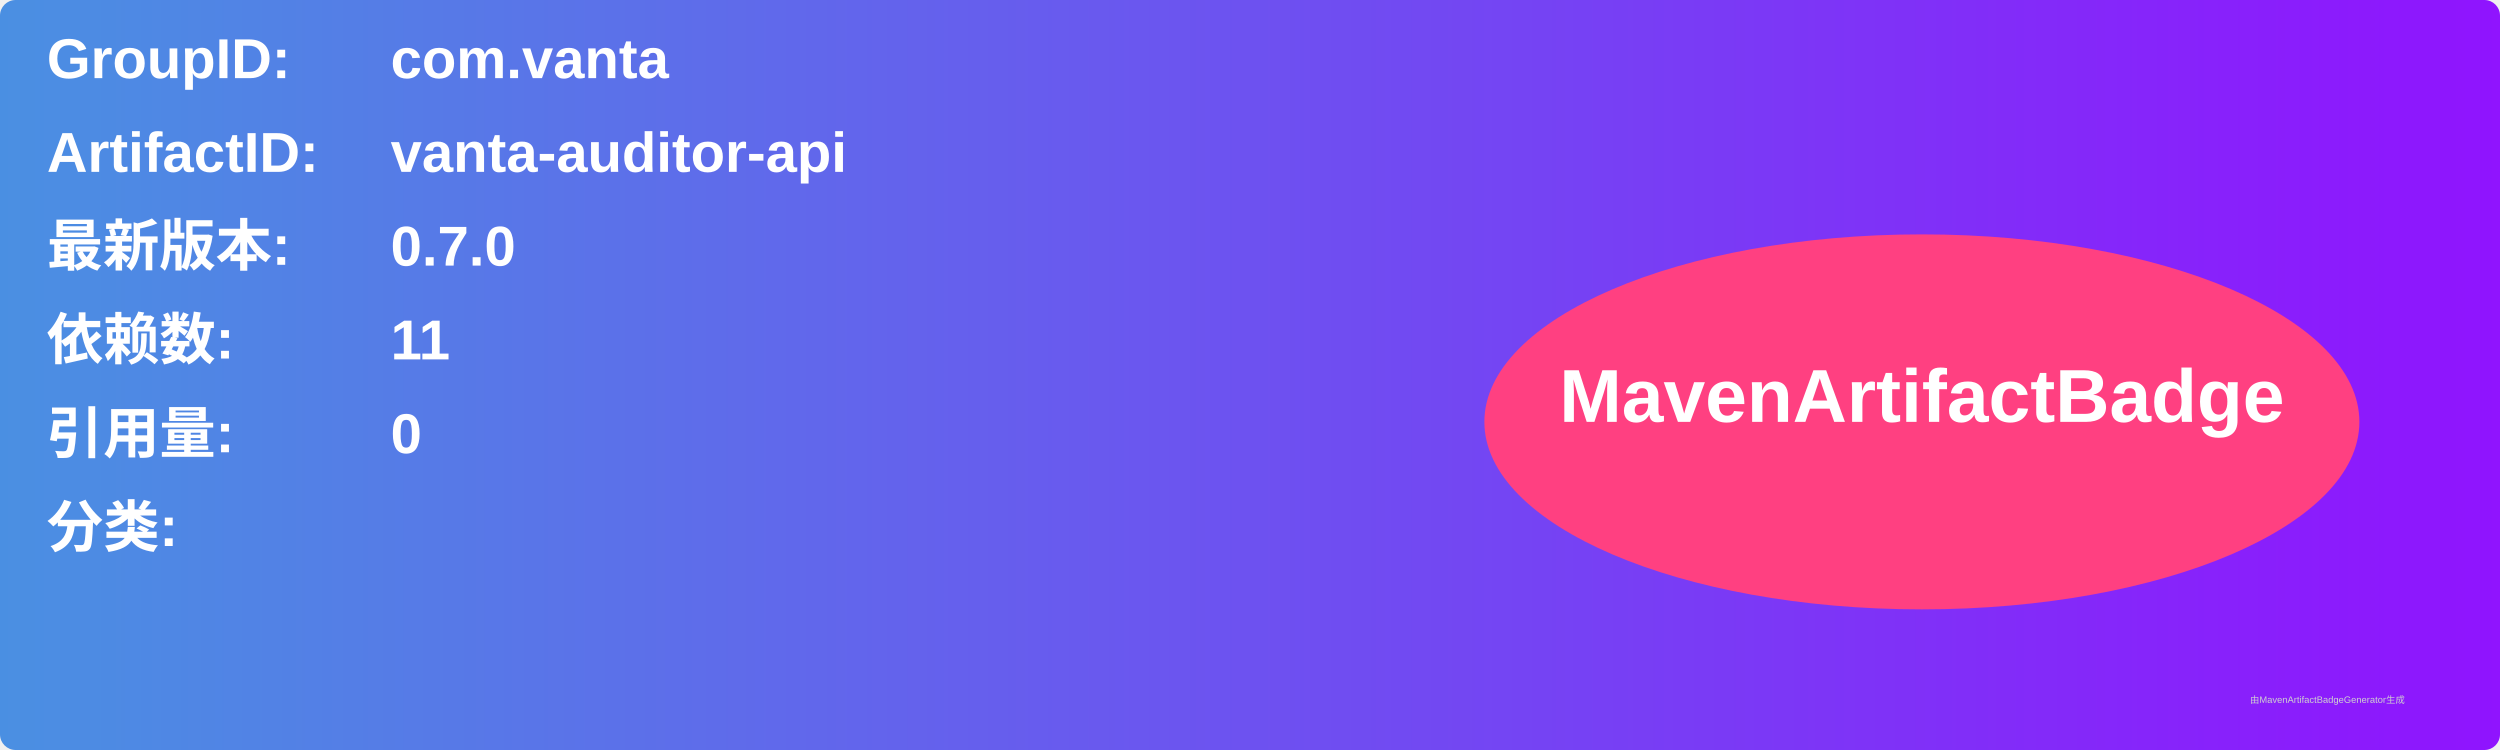
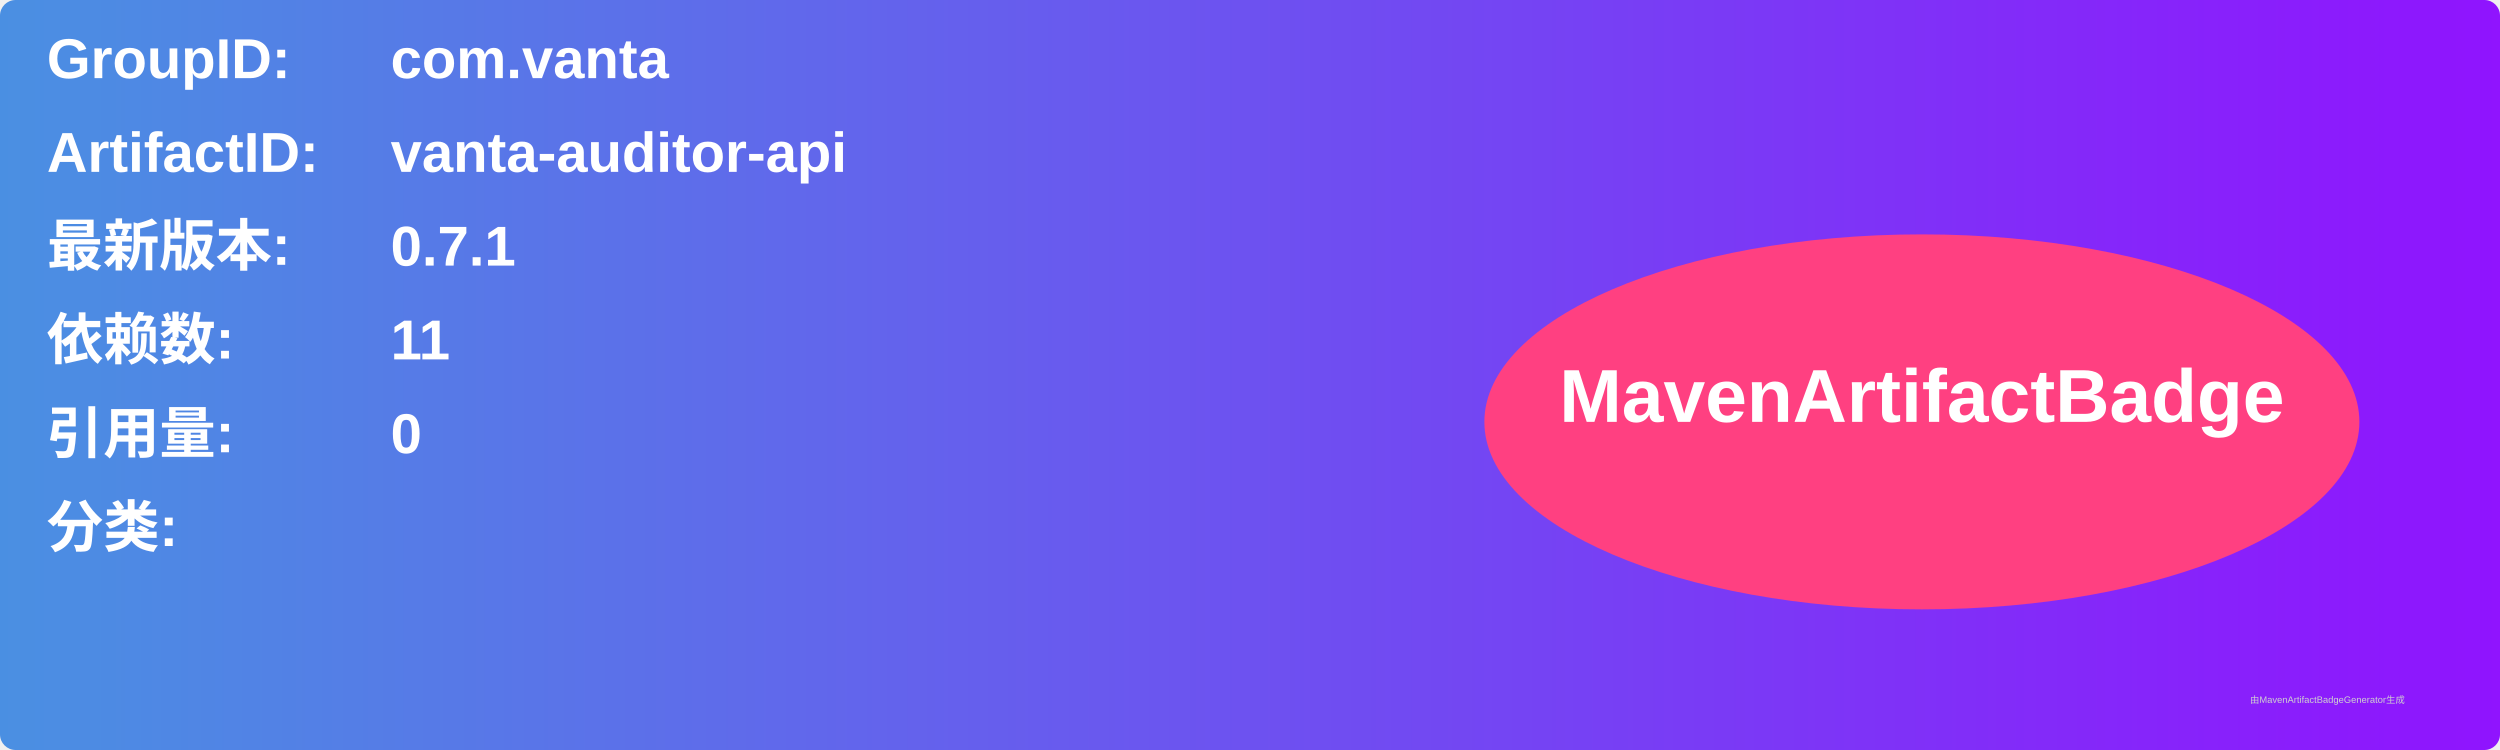
<svg xmlns="http://www.w3.org/2000/svg" width="800" height="240" viewBox="0 0 800 240">
  <linearGradient id="grad" x1="0%" y1="0%" x2="100%" y2="0%">
    <stop offset="0%" stop-color="#4a90e2" />
    <stop offset="100%" stop-color="#9013fe" />
  </linearGradient>
  <rect width="100%" height="100%" rx="5" ry="5" fill="url(#grad)" />
  <g transform="translate(15, 15)">
    <text x="0" y="10" font-family="Arial" font-size="18" fill="white" font-weight="bold" width="260">GroupID:</text>
    <text x="110" y="10" font-family="Arial" font-size="18" fill="white" font-weight="bold" width="460">com.vanta</text>
    <text x="0" y="40" font-family="Arial" font-size="18" fill="white" font-weight="bold" width="260">ArtifactID:</text>
    <text x="110" y="40" font-family="Arial" font-size="18" fill="white" font-weight="bold" width="460">vanta-auditor-api</text>
    <text x="0" y="70" font-family="Arial" font-size="18" fill="white" font-weight="bold">最新版本:</text>
    <text x="110" y="70" font-family="Arial" font-size="18" fill="white" font-weight="bold">
-       <tspan font-weight="bold">0.7.0</tspan>
+       <tspan font-weight="bold">0.7.1</tspan>
    </text>
    <text x="0" y="100" font-family="Arial" font-size="18" fill="white" font-weight="bold">依赖数: </text>
    <text x="110" y="100" font-family="Arial" font-size="18" fill="white">
      <tspan font-weight="bold">11</tspan>
    </text>
    <text x="0" y="130" font-family="Arial" font-size="18" fill="white" font-weight="bold">引用量: </text>
    <text x="110" y="130" font-family="Arial" font-size="18" fill="white">
      <tspan font-weight="bold">0</tspan>
    </text>
    <text x="0" y="160" font-family="Arial" font-size="18" fill="white" font-weight="bold">分类:</text>
    <text x="10" y="190" font-family="Arial" font-size="10" fill="white">
      <tspan font-weight="bold" />
    </text>
    <ellipse cx="600" cy="120" rx="140" ry="60" fill="#ff4081" />
    <text x="600" y="120" text-anchor="middle" font-family="Arial" font-size="24" fill="white" font-weight="bold">MavenArtifactBadge</text>
  </g>
  <text x="720" y="225" font-family="Arial" font-size="3" fill="#d0d0d0">由MavenArtifactBadgeGenerator生成</text>
</svg>
